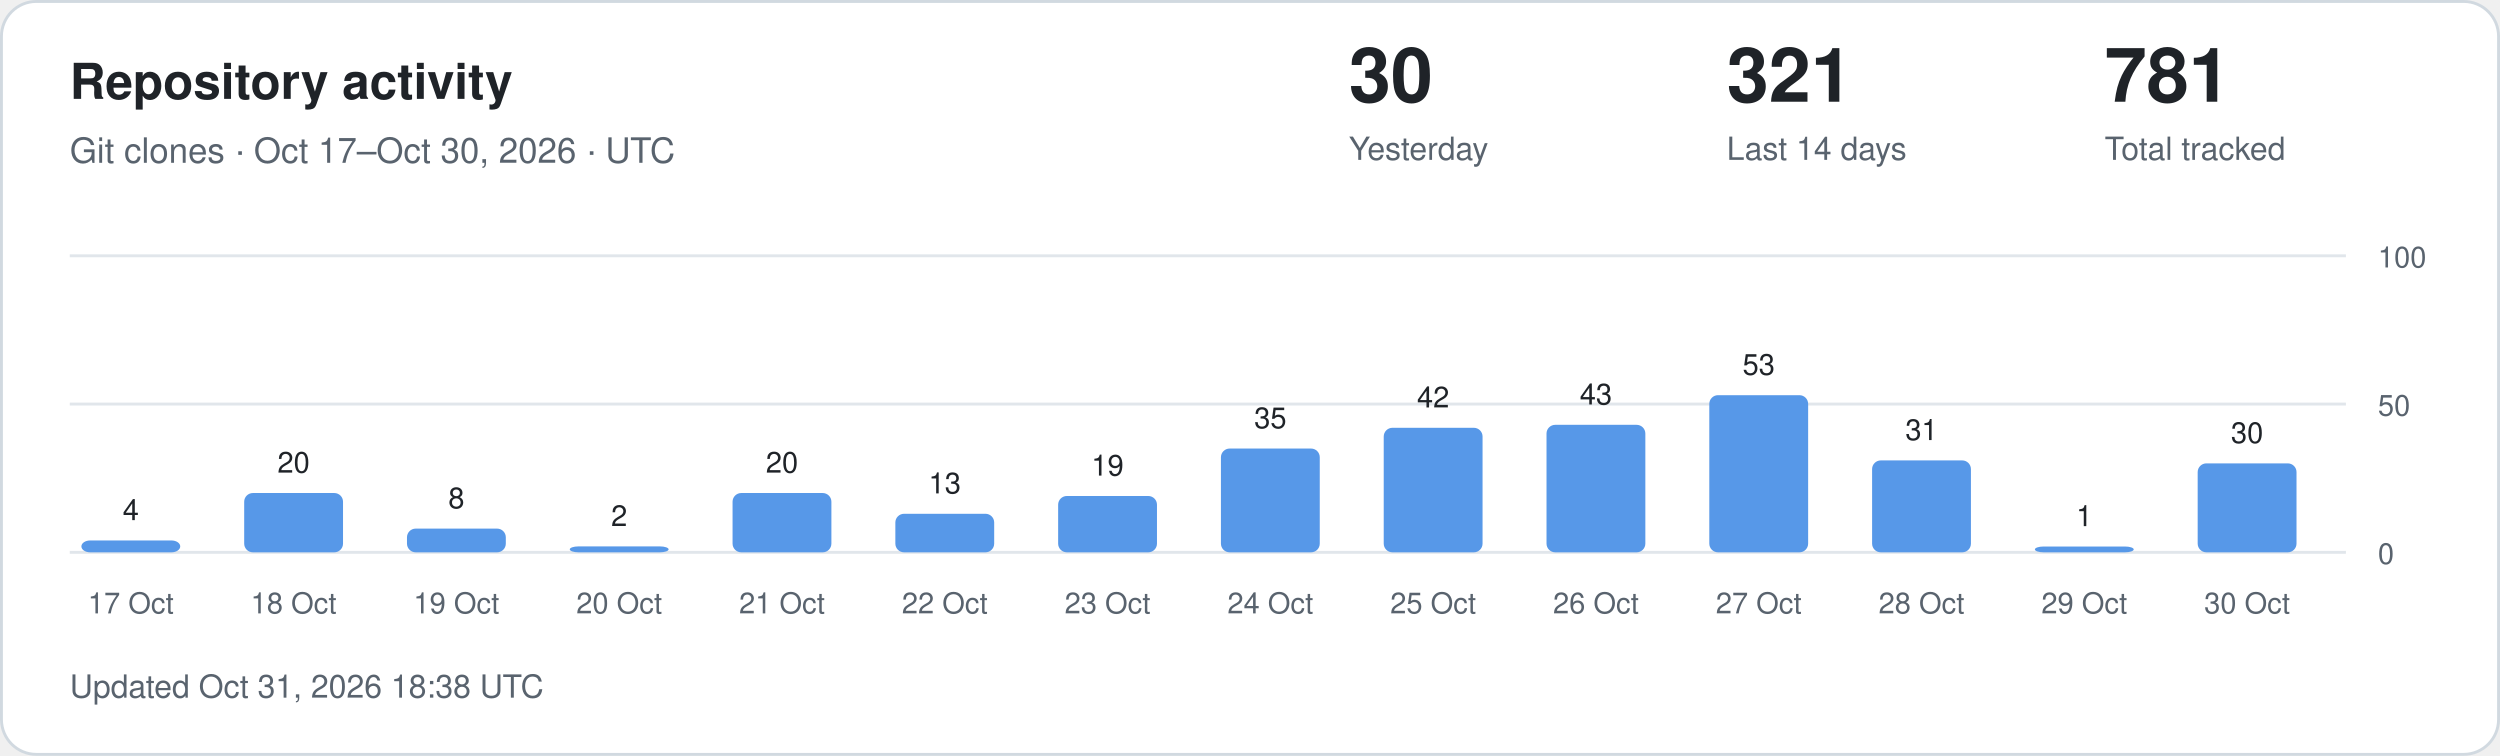
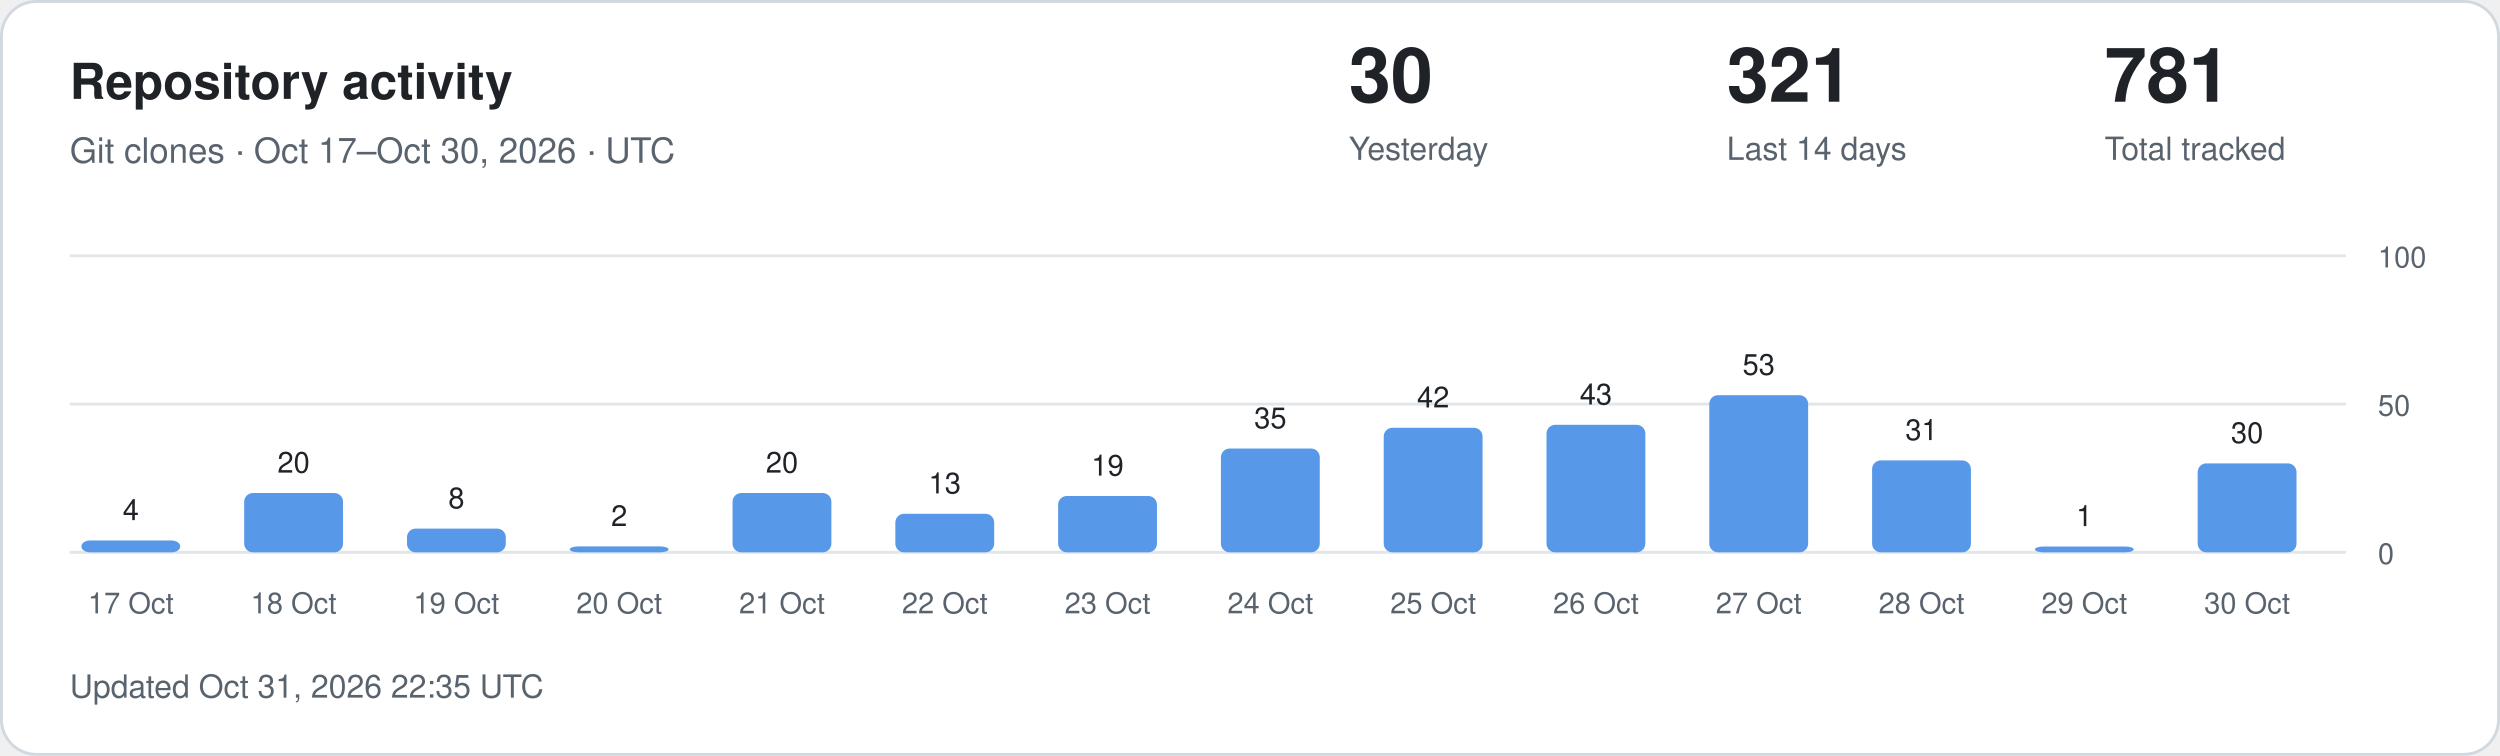
<svg xmlns="http://www.w3.org/2000/svg" width="860" height="260" viewBox="0 0 860 260" role="img" aria-labelledby="title description">
  <style>
.card{fill:#fff;stroke:#d1d9e0}.main{fill:#1f2328}.muted{fill:#59636e}
.grid{stroke:#d1d9e0;stroke-opacity:.65}.bar{fill:#5798e8}.zero{fill:#d1d9e0}
text{font-family:-apple-system,BlinkMacSystemFont,"Segoe UI",Helvetica,Arial,sans-serif}
@media(prefers-color-scheme:dark){.card{fill:#0d1117;stroke:#30363d}.main{fill:#f0f6fc}.muted{fill:#9198a1}.grid{stroke:#30363d}.bar{fill:#79aff4}.zero{fill:#30363d}}
</style>
  <rect class="card" x=".5" y=".5" width="859" height="259" rx="12" />
  <text class="main" x="24" y="34" font-size="17" font-weight="600">Repository activity</text>
  <text class="muted" x="24" y="56" font-size="12">Git clones · Oct 17–Oct 30, 2026 · UTC</text>
  <text class="main" x="464" y="35" font-size="26" font-weight="600">30</text>
  <text class="muted" x="464" y="55" font-size="11">Yesterday</text>
  <text class="main" x="594" y="35" font-size="26" font-weight="600">321</text>
  <text class="muted" x="594" y="55" font-size="11">Last 14 days</text>
  <text class="main" x="724" y="35" font-size="26" font-weight="600">781</text>
  <text class="muted" x="724" y="55" font-size="11">Total tracked</text>
  <line class="grid" x1="24" x2="807" y1="190" y2="190" />
  <text class="muted" x="818" y="194" font-size="10">0</text>
  <line class="grid" x1="24" x2="807" y1="139" y2="139" />
  <text class="muted" x="818" y="143" font-size="10">50</text>
  <line class="grid" x1="24" x2="807" y1="88" y2="88" />
  <text class="muted" x="818" y="92" font-size="10">100</text>
  <rect class="bar" x="28" y="185.92" width="34" height="4.08" rx="3" />
  <text class="main" x="45" y="178.92" text-anchor="middle" font-size="10">4</text>
  <text class="muted" x="45" y="211" text-anchor="middle" font-size="10">17 Oct</text>
  <rect class="bar" x="84" y="169.60" width="34" height="20.40" rx="3" />
  <text class="main" x="101" y="162.60" text-anchor="middle" font-size="10">20</text>
  <text class="muted" x="101" y="211" text-anchor="middle" font-size="10">18 Oct</text>
  <rect class="bar" x="140" y="181.84" width="34" height="8.16" rx="3" />
  <text class="main" x="157" y="174.84" text-anchor="middle" font-size="10">8</text>
  <text class="muted" x="157" y="211" text-anchor="middle" font-size="10">19 Oct</text>
  <rect class="bar" x="196" y="187.96" width="34" height="2.04" rx="3" />
  <text class="main" x="213" y="180.96" text-anchor="middle" font-size="10">2</text>
  <text class="muted" x="213" y="211" text-anchor="middle" font-size="10">20 Oct</text>
  <rect class="bar" x="252" y="169.60" width="34" height="20.40" rx="3" />
  <text class="main" x="269" y="162.60" text-anchor="middle" font-size="10">20</text>
  <text class="muted" x="269" y="211" text-anchor="middle" font-size="10">21 Oct</text>
  <rect class="bar" x="308" y="176.74" width="34" height="13.26" rx="3" />
  <text class="main" x="325" y="169.74" text-anchor="middle" font-size="10">13</text>
  <text class="muted" x="325" y="211" text-anchor="middle" font-size="10">22 Oct</text>
  <rect class="bar" x="364" y="170.62" width="34" height="19.38" rx="3" />
  <text class="main" x="381" y="163.62" text-anchor="middle" font-size="10">19</text>
  <text class="muted" x="381" y="211" text-anchor="middle" font-size="10">23 Oct</text>
  <rect class="bar" x="420" y="154.30" width="34" height="35.70" rx="3" />
  <text class="main" x="437" y="147.30" text-anchor="middle" font-size="10">35</text>
  <text class="muted" x="437" y="211" text-anchor="middle" font-size="10">24 Oct</text>
  <rect class="bar" x="476" y="147.16" width="34" height="42.84" rx="3" />
  <text class="main" x="493" y="140.16" text-anchor="middle" font-size="10">42</text>
  <text class="muted" x="493" y="211" text-anchor="middle" font-size="10">25 Oct</text>
  <rect class="bar" x="532" y="146.14" width="34" height="43.86" rx="3" />
  <text class="main" x="549" y="139.14" text-anchor="middle" font-size="10">43</text>
  <text class="muted" x="549" y="211" text-anchor="middle" font-size="10">26 Oct</text>
  <rect class="bar" x="588" y="135.94" width="34" height="54.06" rx="3" />
  <text class="main" x="605" y="128.94" text-anchor="middle" font-size="10">53</text>
  <text class="muted" x="605" y="211" text-anchor="middle" font-size="10">27 Oct</text>
  <rect class="bar" x="644" y="158.38" width="34" height="31.62" rx="3" />
  <text class="main" x="661" y="151.38" text-anchor="middle" font-size="10">31</text>
  <text class="muted" x="661" y="211" text-anchor="middle" font-size="10">28 Oct</text>
  <rect class="bar" x="700" y="188.00" width="34" height="2.00" rx="3" />
  <text class="main" x="717" y="181.00" text-anchor="middle" font-size="10">1</text>
  <text class="muted" x="717" y="211" text-anchor="middle" font-size="10">29 Oct</text>
  <rect class="bar" x="756" y="159.40" width="34" height="30.60" rx="3" />
  <text class="main" x="773" y="152.40" text-anchor="middle" font-size="10">30</text>
  <text class="muted" x="773" y="211" text-anchor="middle" font-size="10">30 Oct</text>
-   <text class="muted" x="24" y="240" font-size="11">Updated Oct 31, 2026 18:38 UTC</text>
+   <text class="muted" x="24" y="240" font-size="11">Updated Oct 31, 2026 22:35 UTC</text>
</svg>
